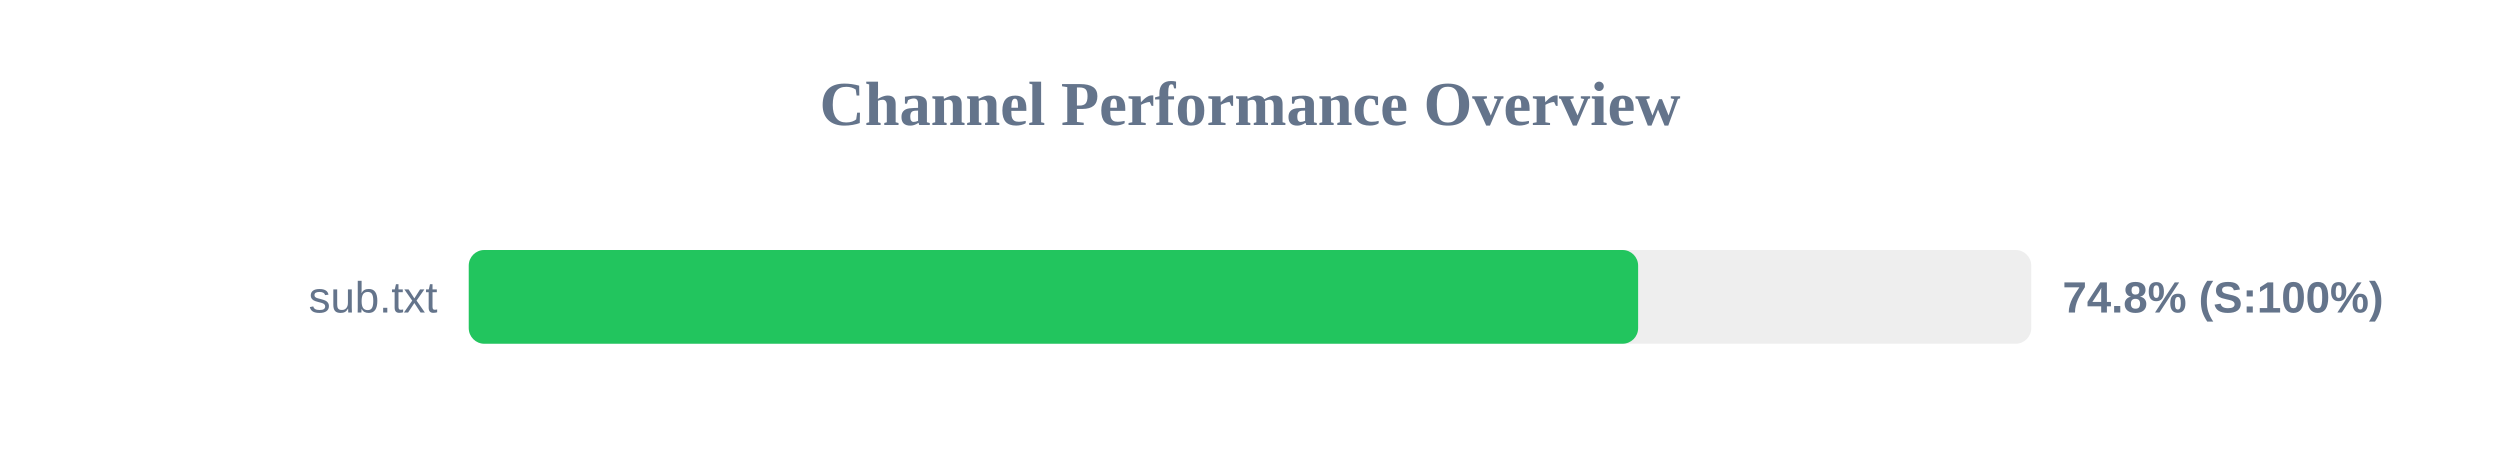
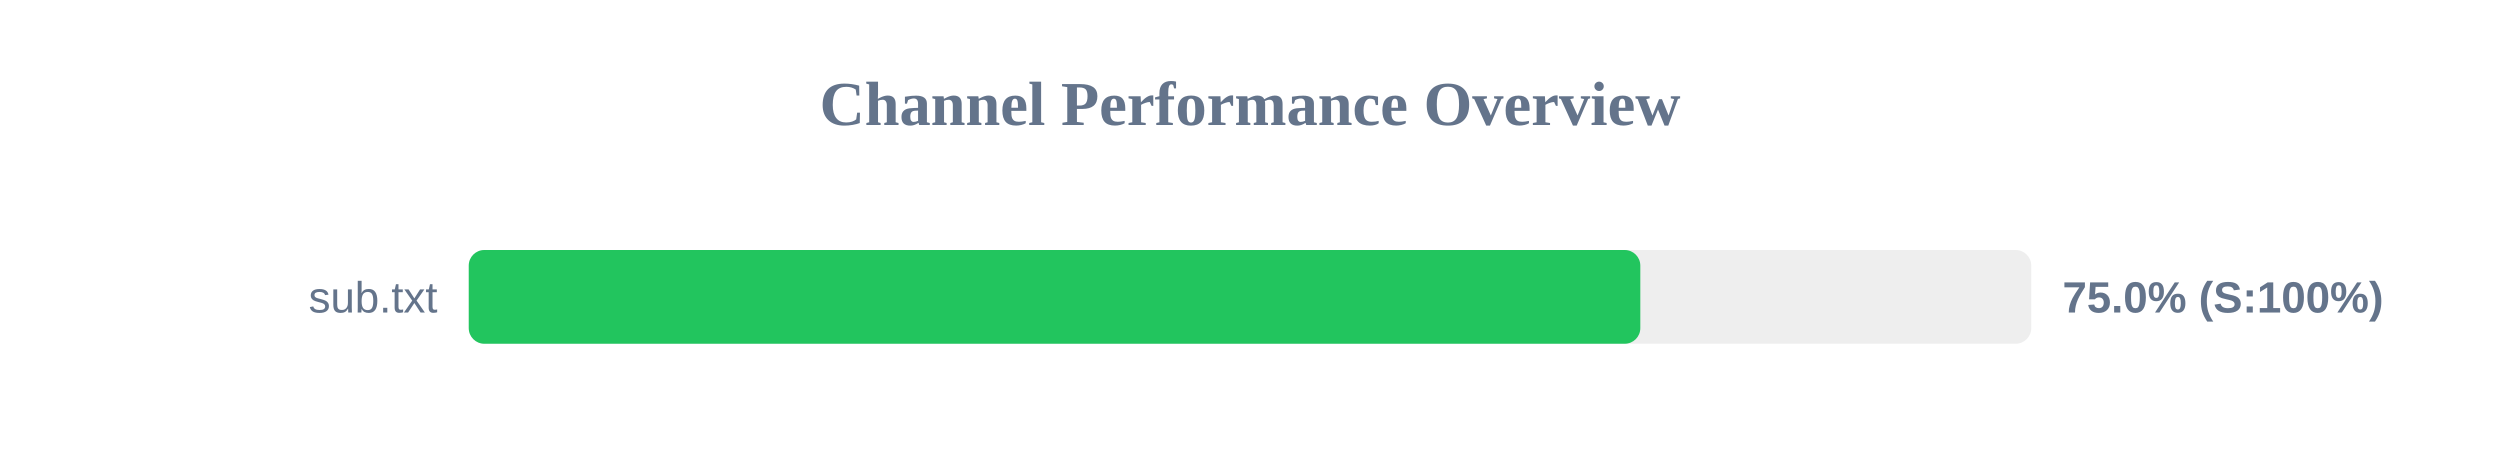
<svg xmlns="http://www.w3.org/2000/svg" width="800" height="150" version="1.1">
  <style>
        .row { font: 14px Arial; fill: #64748b; }
        .score { font: bold 14px Arial; fill: #64748b; }
    </style>
  <text x="400" y="40" text-anchor="middle" font-size="20px" font-weight="bold" fill="#64748b">Channel Performance Overview</text>
  <rect x="150" y="80" width="500" height="30" fill="#eee" rx="5" />
-   <rect x="150" y="80" width="374.2" height="30" fill="#22c55e" rx="5" />
+   <rect x="150" y="80" width="374.9" height="30" fill="#22c55e" rx="5" />
  <text x="140" y="100" text-anchor="end" class="row">sub.txt</text>
-   <text x="660" y="100" text-anchor="start" class="score">74.8% (S:100%)</text>
+   <text x="660" y="100" text-anchor="start" class="score">75.0% (S:100%)</text>
</svg>
